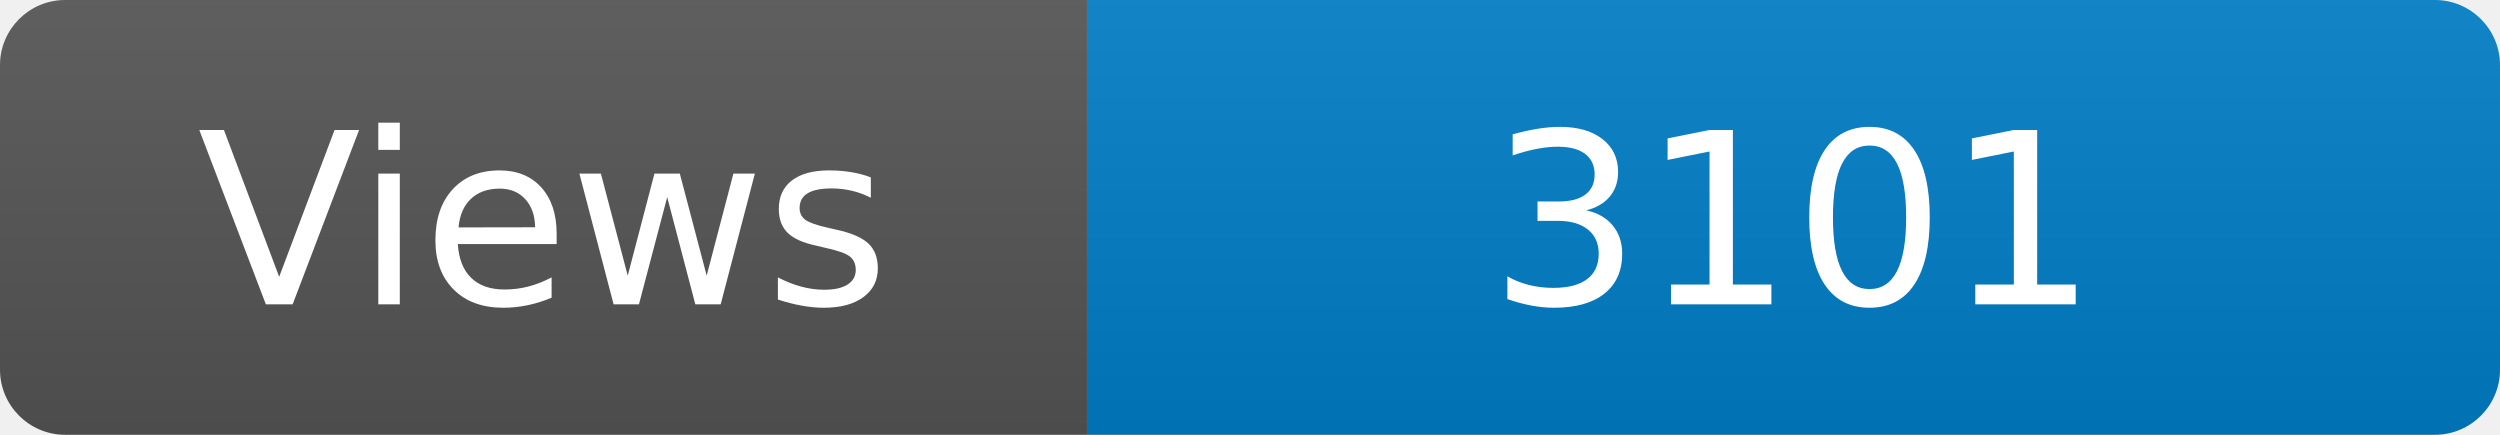
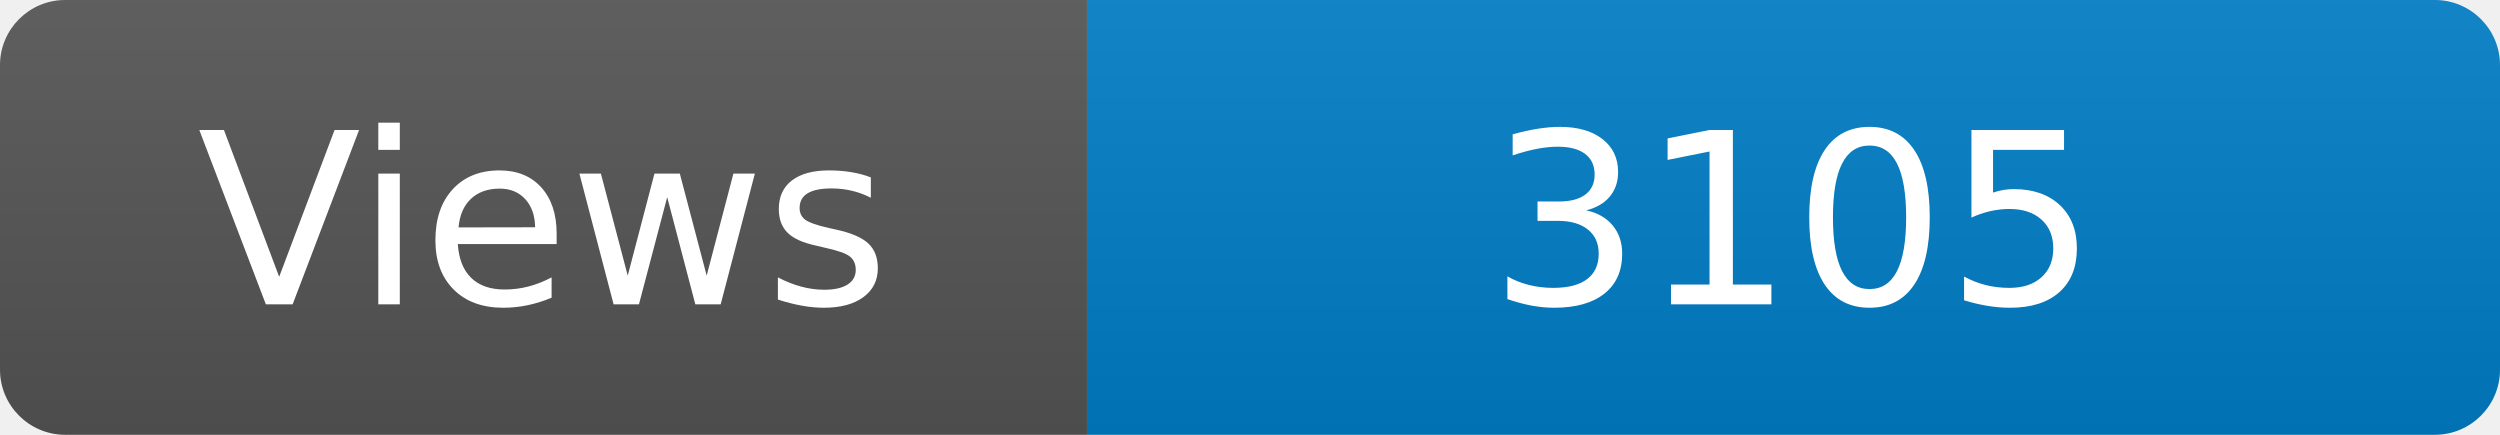
<svg xmlns="http://www.w3.org/2000/svg" width="115" height="20" role="img" aria-label="Maintained?: yes">
  <linearGradient id="s" x2="0" y2="100%">
    <stop offset="0" stop-color="#bbb" stop-opacity=".1" />
    <stop offset="1" stop-opacity=".1" />
  </linearGradient>
  <clipPath id="r">
    <rect width="115" height="20" rx="3" fill="#fff" />
  </clipPath>
  <g clip-path="url(#r)">
    <rect width="50" height="20" fill="#555" />
    <rect x="50" width="160" height="20" fill="#007ec6" />
    <rect width="115" height="20" fill="url(#s)" />
  </g>
  <g fill="#fff" text-anchor="middle" font-family="Verdana,Geneva,DejaVu Sans,sans-serif" font-size="110">
    <text x="250" y="140" transform="scale(.1)" fill="#fff">Views</text>
-     <text x="825" y="140" transform="scale(.1)" fill="#fff">3101</text>
+     <text x="825" y="140" transform="scale(.1)" fill="#fff">3105</text>
  </g>
</svg>
